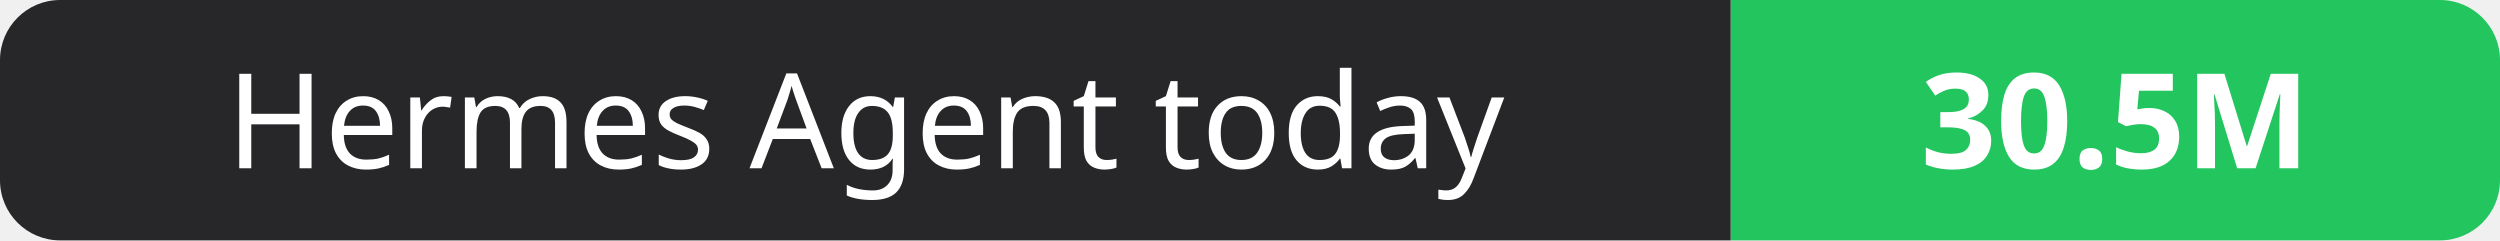
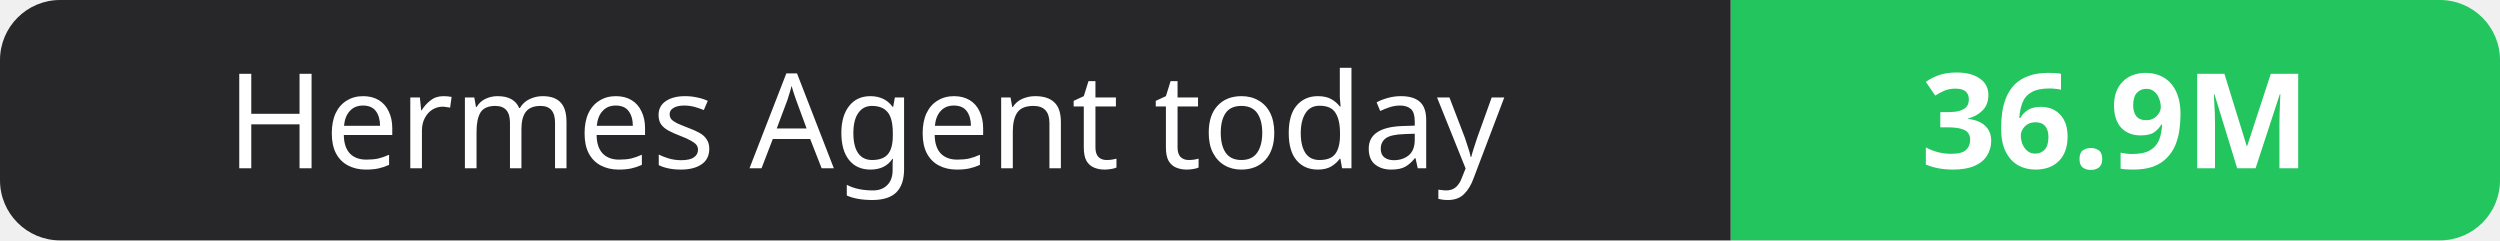
- <svg xmlns="http://www.w3.org/2000/svg" width="208" height="20" role="img" aria-label="Hermes Agent today: 30.5M">
+ <svg xmlns="http://www.w3.org/2000/svg" width="208" height="20" role="img" aria-label="Hermes Agent today: 36.9M">
  <clipPath id="r">
    <rect width="208" height="20" rx="5" fill="#fff" />
  </clipPath>
  <g clip-path="url(#r)">
    <rect width="144" height="20" fill="#27272a" />
    <rect x="144" width="64" height="20" fill="#22c55e" />
  </g>
  <g fill="#fff" text-anchor="middle" font-family="Verdana,Geneva,sans-serif" font-size="11">
    <text x="72.0" y="14">Hermes Agent today</text>
-     <text x="176.0" y="14" font-weight="700">30.5M</text>
+     <text x="176.0" y="14" font-weight="700">36.9M</text>
  </g>
</svg>
